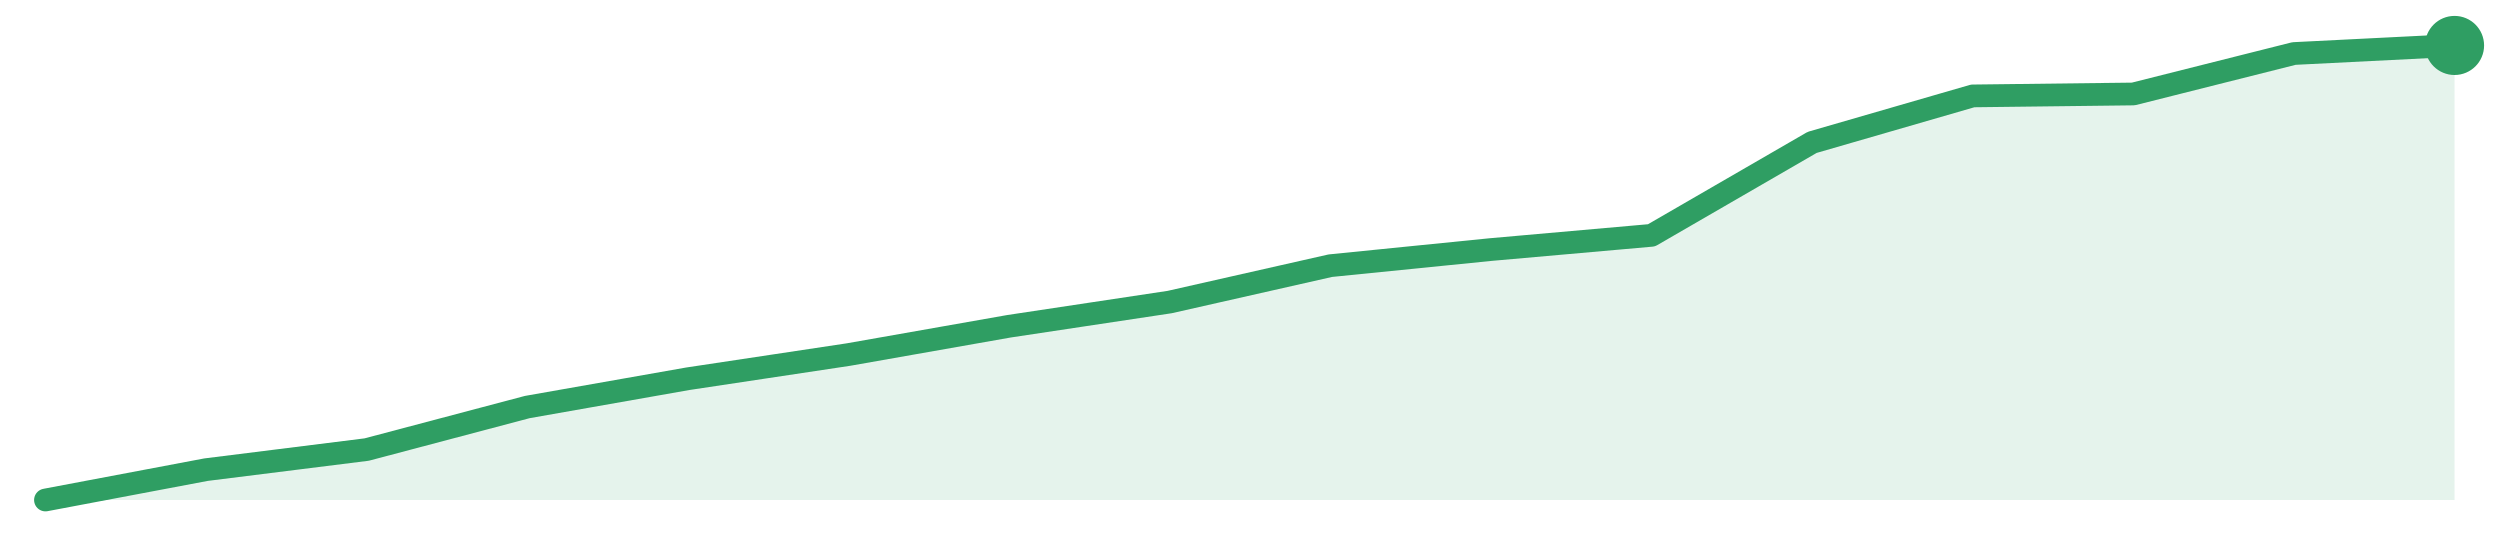
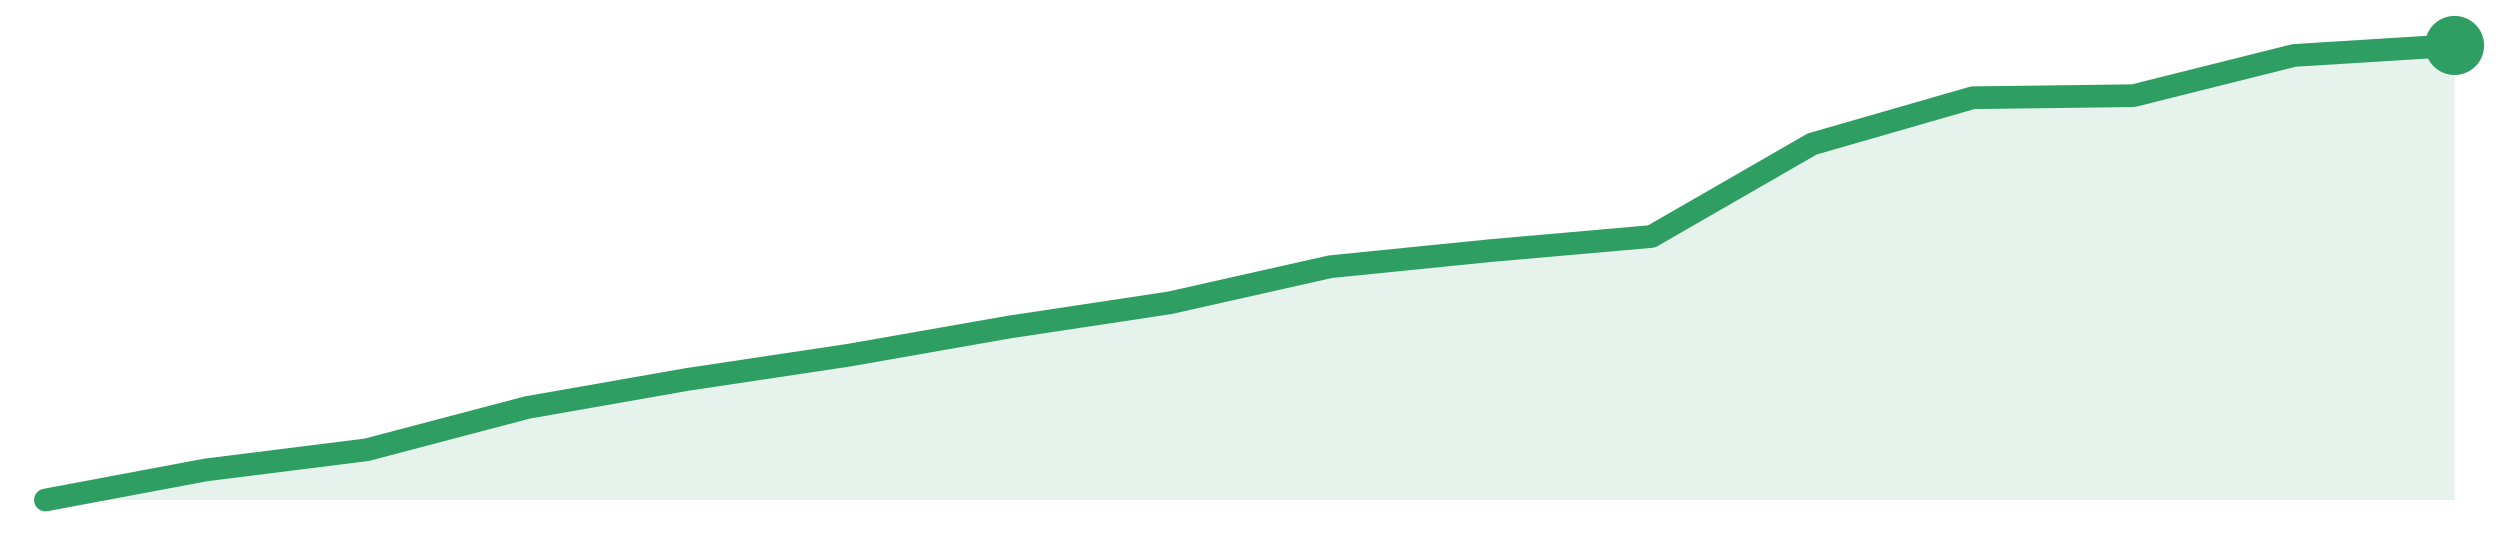
<svg xmlns="http://www.w3.org/2000/svg" width="220" height="48" viewBox="0 0 220 48" role="img" aria-label="trend">
-   <path d="M4.0,44.0 L4.0,44.0 L18.13,41.33 L32.27,39.56 L46.4,35.82 L60.53,33.33 L74.67,31.2 L88.8,28.71 L102.93,26.58 L117.07,23.38 L131.2,21.96 L145.33,20.71 L159.47,12.53 L173.6,8.44 L187.73,8.27 L201.87,4.71 L216.0,4.0 L216.0,44.0 Z" fill="#2f9e631f" />
-   <path d="M4.0,44.0 L18.13,41.33 L32.27,39.56 L46.4,35.82 L60.53,33.33 L74.67,31.2 L88.8,28.71 L102.93,26.58 L117.07,23.38 L131.2,21.96 L145.33,20.71 L159.47,12.53 L173.6,8.44 L187.73,8.27 L201.87,4.71 L216.0,4.0" fill="none" stroke="#2f9e63" stroke-width="2" stroke-linejoin="round" stroke-linecap="round" />
+   <path d="M4.0,44.0 L4.0,44.0 L18.13,41.35 L32.27,39.58 L46.4,35.86 L60.53,33.38 L74.67,31.26 L88.8,28.78 L102.93,26.65 L117.07,23.47 L131.2,22.05 L145.33,20.81 L159.47,12.67 L173.6,8.6 L187.73,8.42 L201.87,4.88 L216.0,4.0 L216.0,44.0 Z" fill="#2f9e631f" />
+   <path d="M4.0,44.0 L18.13,41.35 L32.27,39.58 L46.4,35.86 L60.53,33.38 L74.67,31.26 L88.8,28.78 L102.93,26.65 L117.07,23.47 L131.2,22.05 L145.33,20.81 L159.47,12.67 L173.6,8.6 L187.73,8.42 L201.87,4.88 L216.0,4.0" fill="none" stroke="#2f9e63" stroke-width="2" stroke-linejoin="round" stroke-linecap="round" />
  <circle cx="216.0" cy="4.0" r="2.6" fill="#2f9e63" />
</svg>
